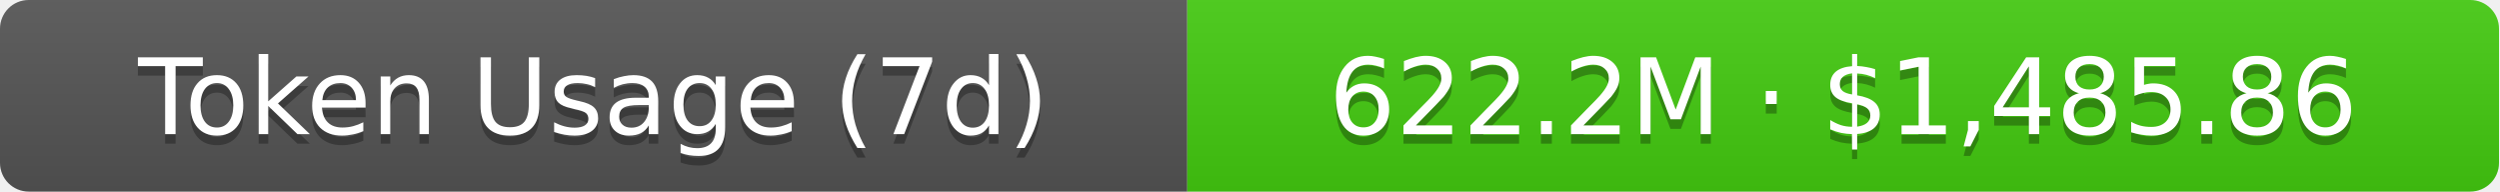
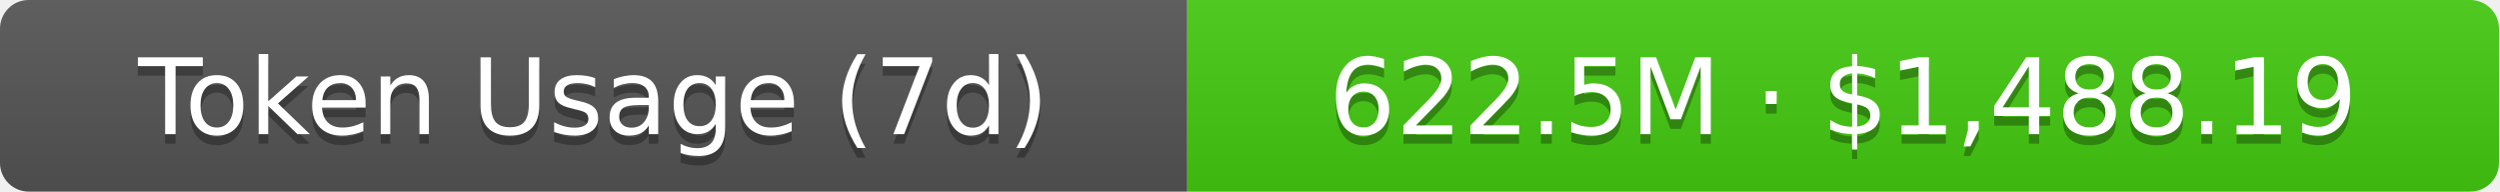
- <svg xmlns="http://www.w3.org/2000/svg" width="261" height="20" role="img" aria-label="Token Usage (7d): 622.2M · $1,485.86">
+ <svg xmlns="http://www.w3.org/2000/svg" width="261" height="20" role="img" aria-label="Token Usage (7d): 622.5M · $1,488.19">
  <linearGradient id="s" x2="0" y2="100%">
    <stop offset="0" stop-color="#bbb" stop-opacity=".1" />
    <stop offset="1" stop-opacity=".1" />
  </linearGradient>
  <clipPath id="r">
    <rect width="261" height="20" rx="3" fill="#fff" />
  </clipPath>
  <g clip-path="url(#r)">
    <rect width="124" height="20" fill="#555" />
    <rect x="124" width="137" height="20" fill="#4c1" />
    <rect width="261" height="20" fill="url(#s)" />
  </g>
  <g fill="#fff" text-anchor="middle" font-family="Verdana,Geneva,DejaVu Sans,sans-serif" text-rendering="geometricPrecision" font-size="11">
    <text aria-hidden="true" x="62" y="15" fill="#010101" fill-opacity=".3">Token Usage (7d)</text>
    <text x="62" y="14">Token Usage (7d)</text>
-     <text aria-hidden="true" x="192.5" y="15" fill="#010101" fill-opacity=".3">622.2M · $1,485.86</text>
-     <text x="192.5" y="14">622.2M · $1,485.86</text>
+     <text aria-hidden="true" x="192.5" y="15" fill="#010101" fill-opacity=".3">622.5M · $1,488.19</text>
+     <text x="192.5" y="14">622.5M · $1,488.19</text>
  </g>
</svg>
